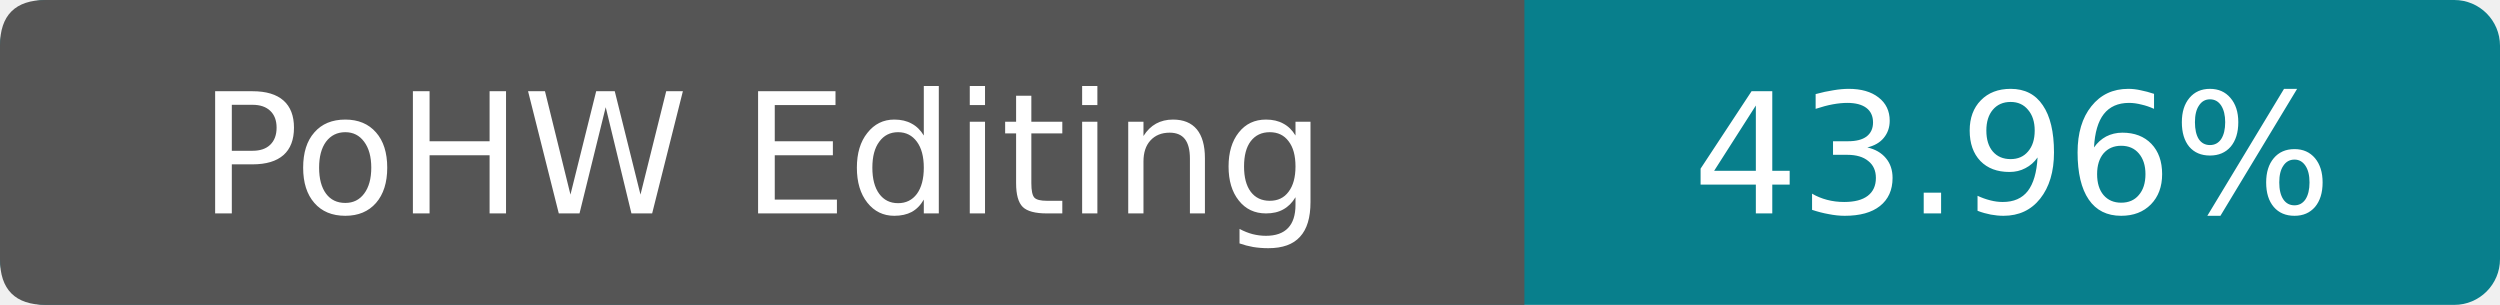
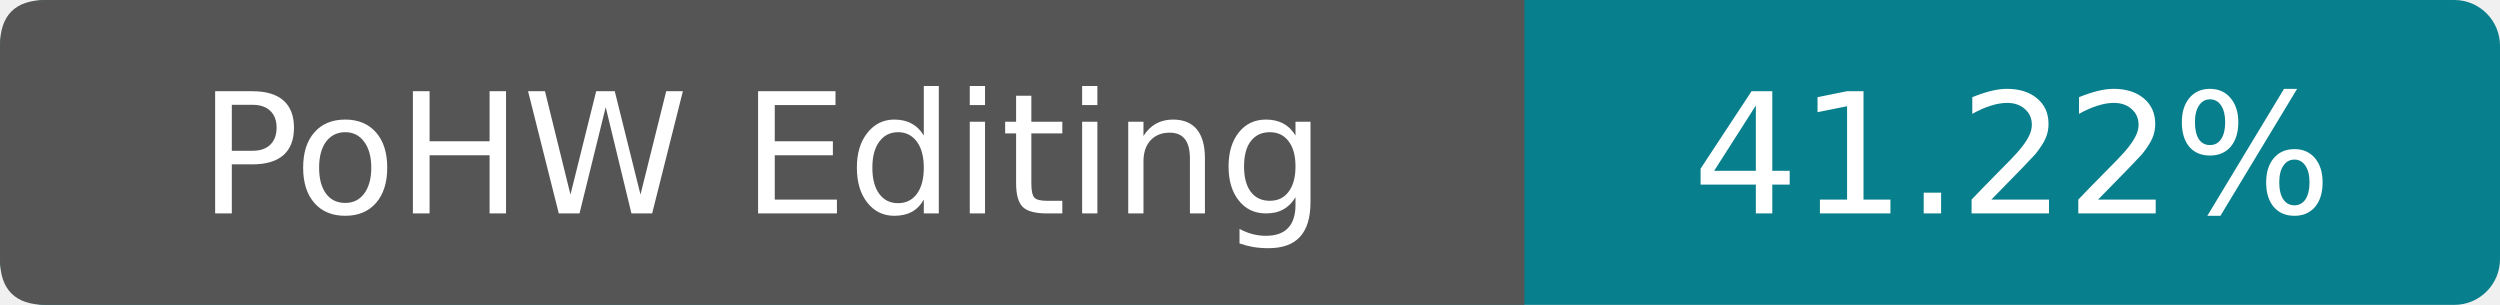
- <svg xmlns="http://www.w3.org/2000/svg" width="164" height="20" viewBox="0 0 164 20" role="img" aria-label="PoHW Editing: 43.96%">
+ <svg xmlns="http://www.w3.org/2000/svg" width="164" height="20" viewBox="0 0 164 20" role="img" aria-label="PoHW Editing: 41.22%">
  <rect width="164" height="20" rx="3" fill="#087f8c" />
  <path d="M3 0h97v20H3Q0 20 0 17V3Q0 0 3 0Z" fill="#555" />
  <g fill="#fff" text-anchor="middle" font-family="Verdana,DejaVu Sans,sans-serif" font-size="11">
    <text x="50" y="14">PoHW Editing</text>
-     <text x="132" y="14">43.96%</text>
+     <text x="132" y="14">41.22%</text>
  </g>
</svg>
